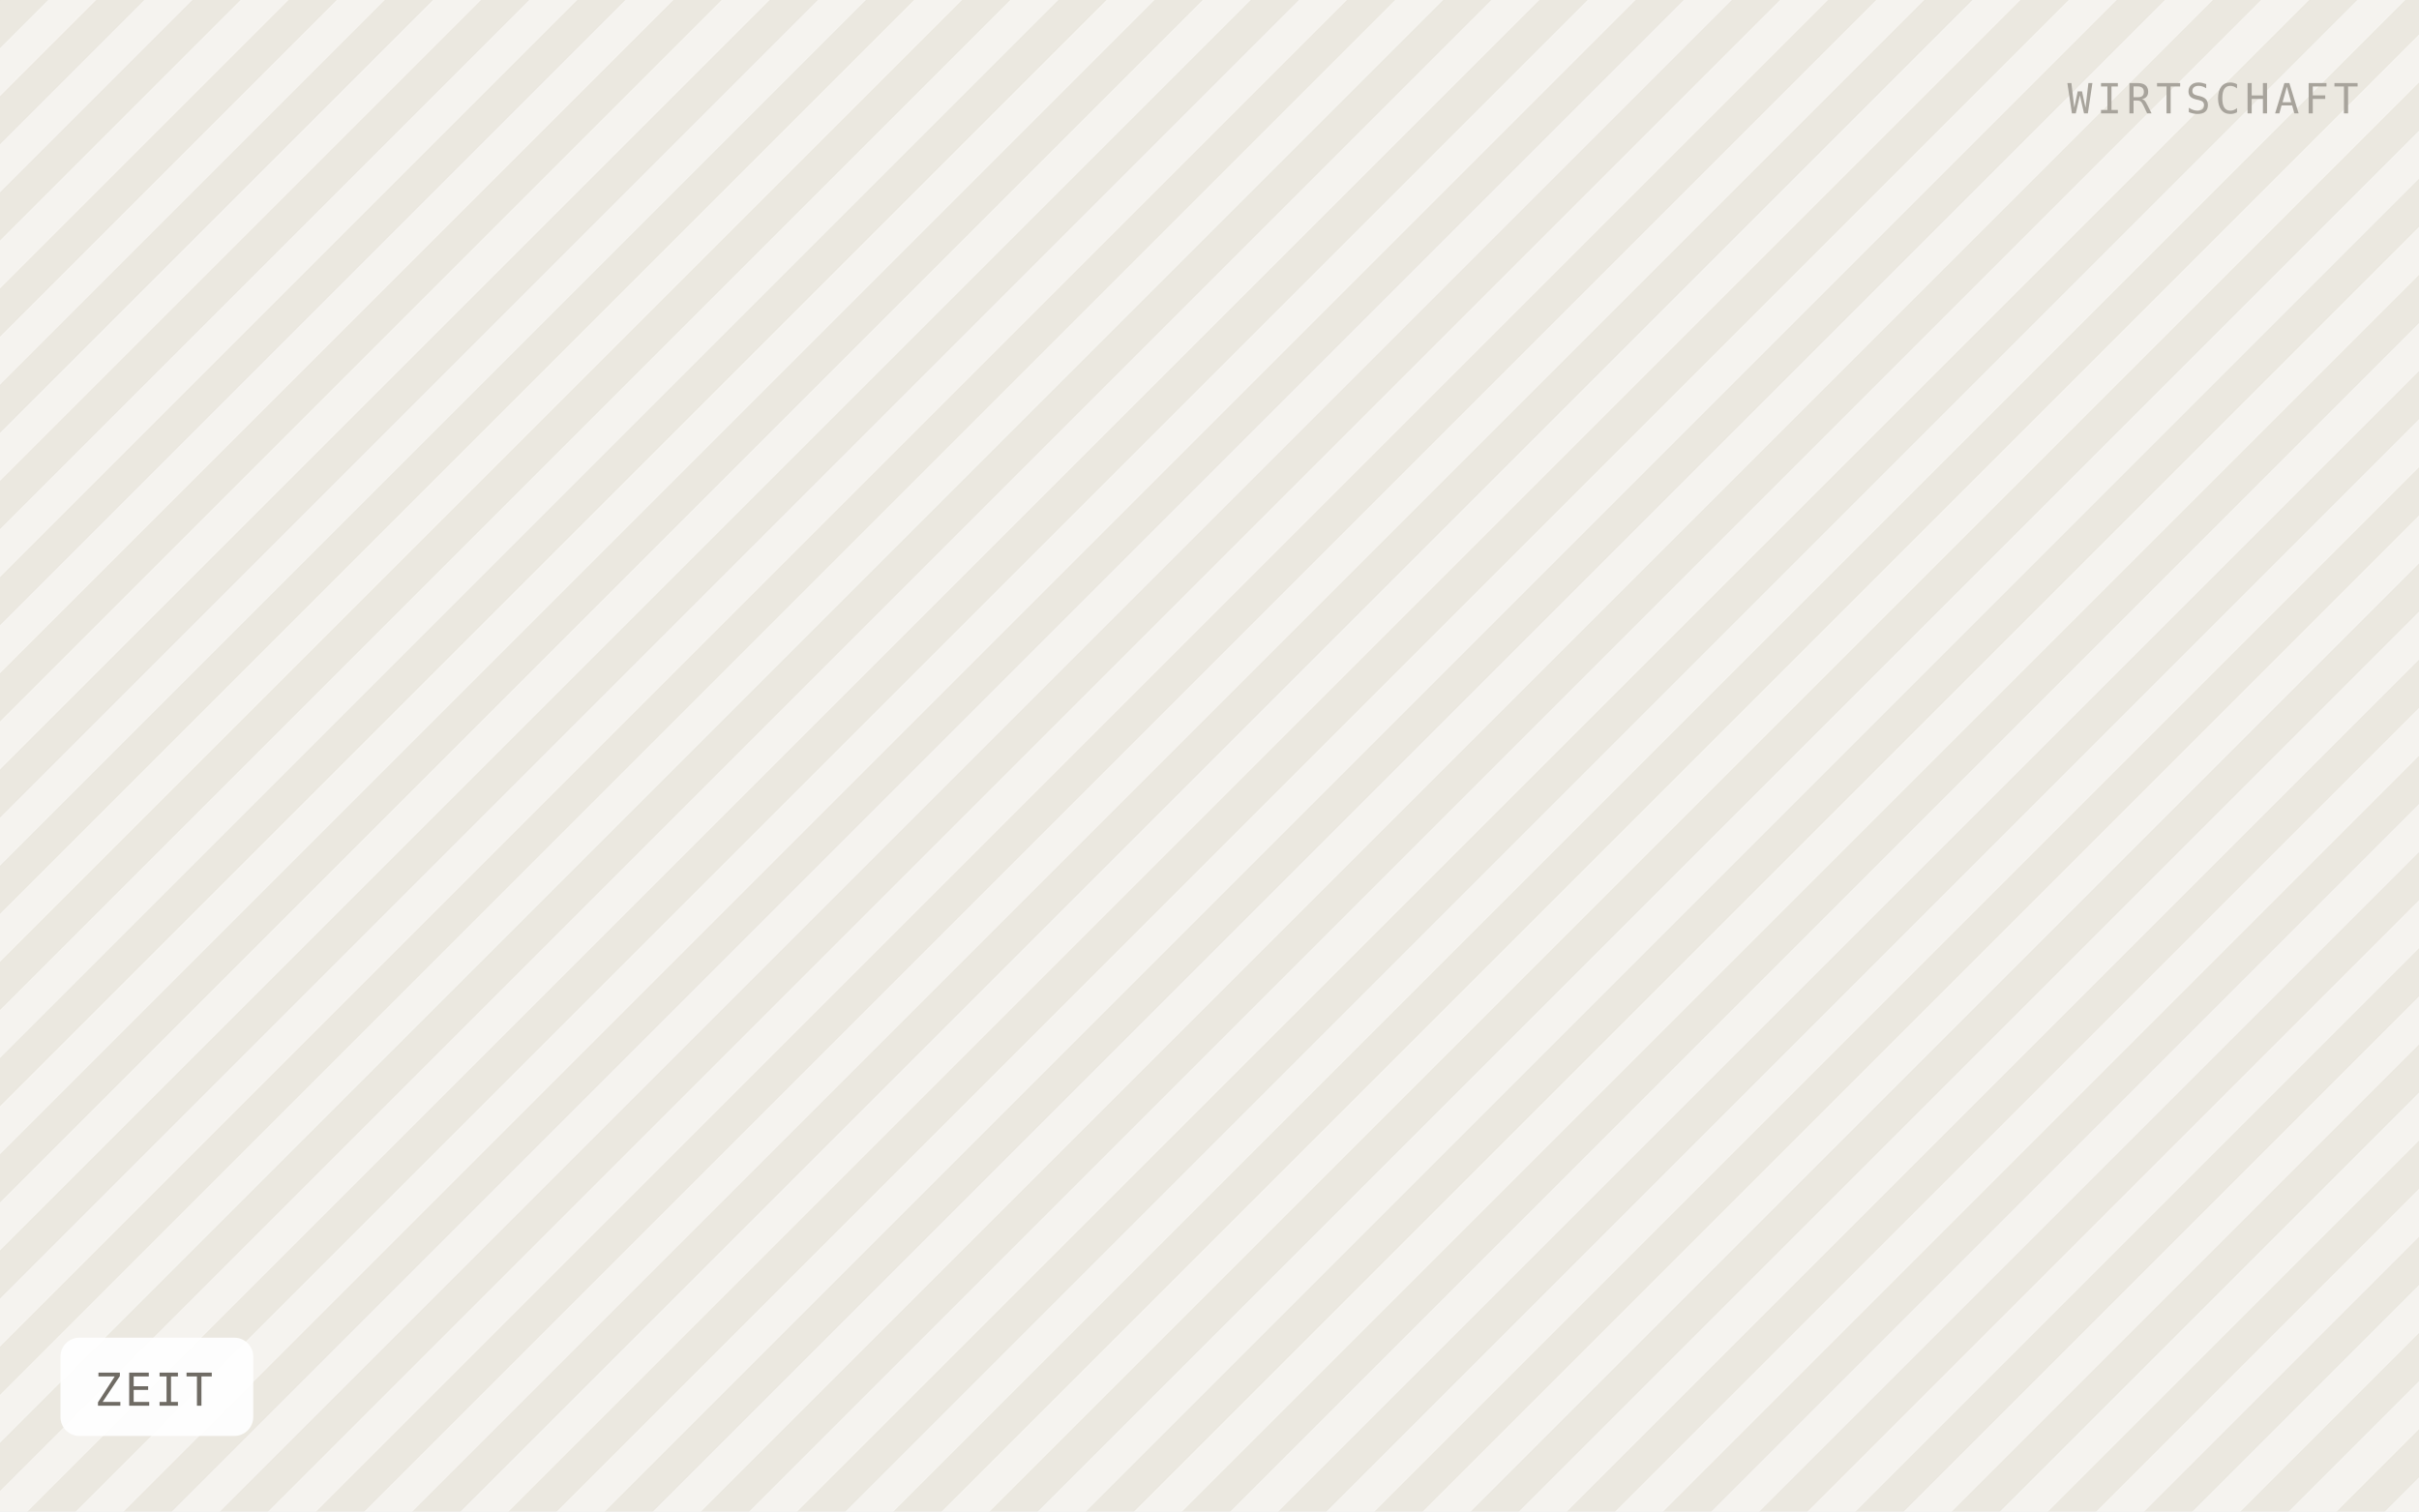
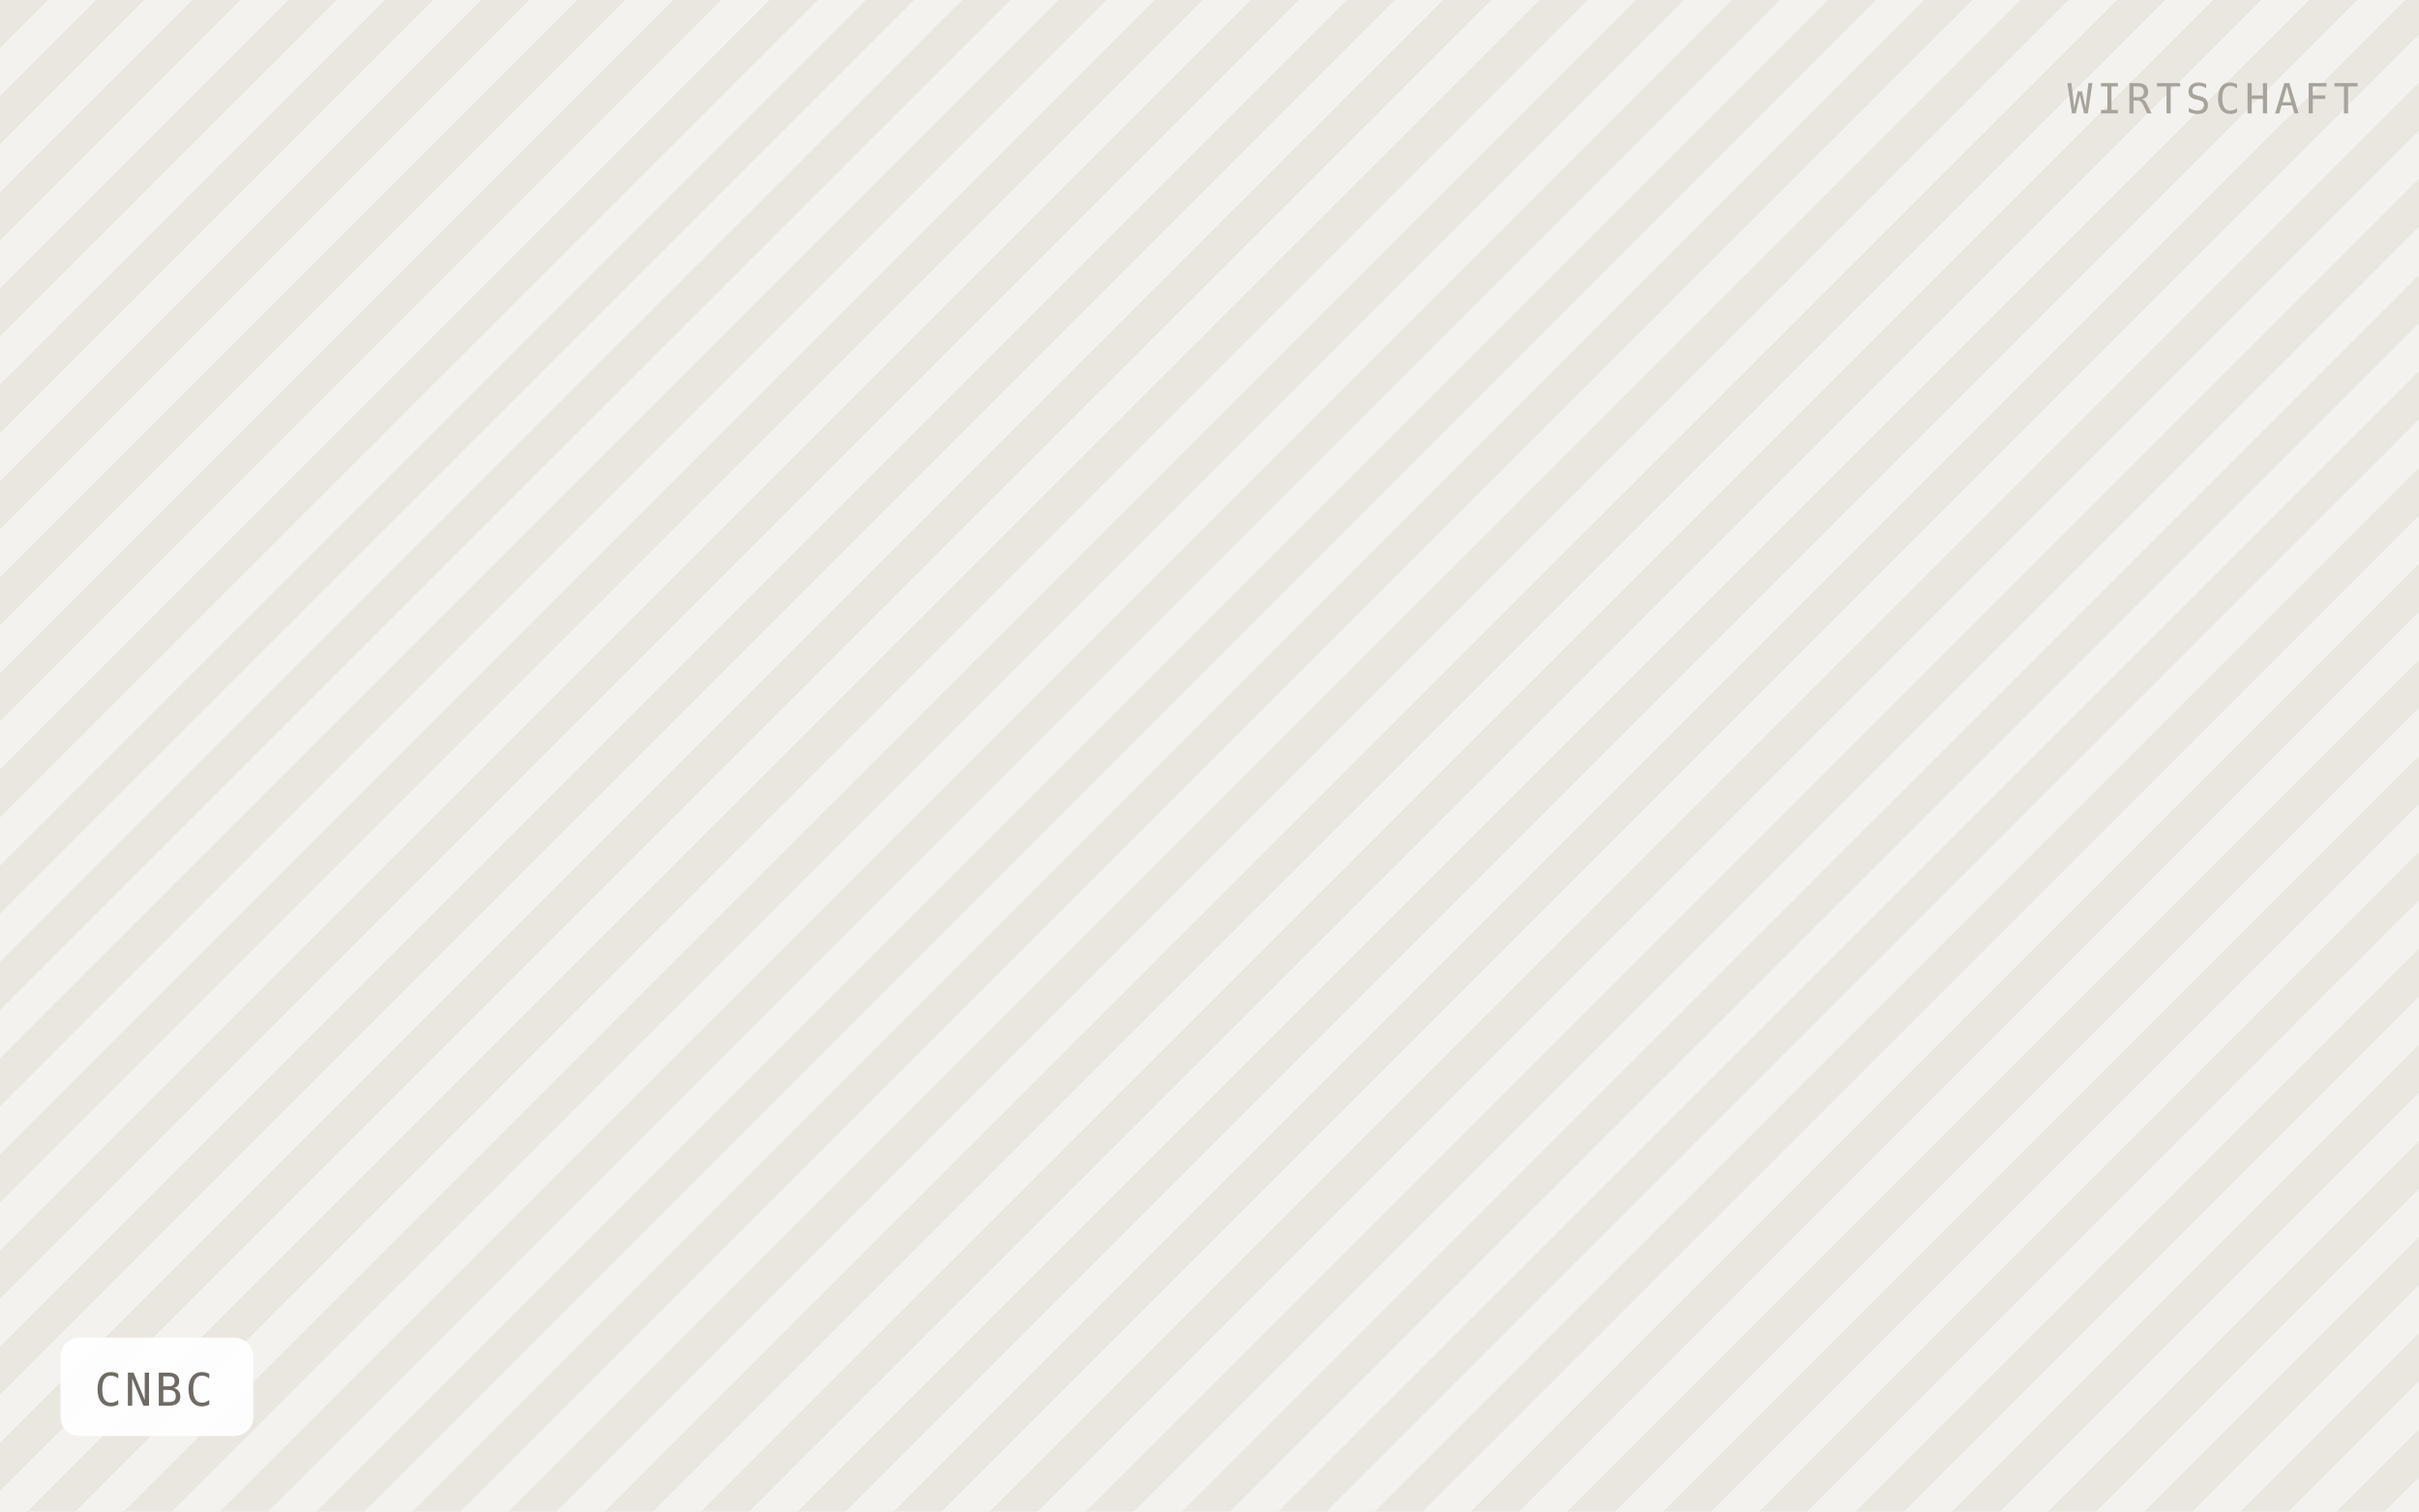
- <svg xmlns="http://www.w3.org/2000/svg" viewBox="0 0 640 400" width="640" height="400" role="img" aria-label="ZEIT">
+ <svg xmlns="http://www.w3.org/2000/svg" viewBox="0 0 640 400" width="640" height="400" role="img" aria-label="CNBC">
  <defs>
    <pattern id="h" width="18" height="18" patternTransform="rotate(45)" patternUnits="userSpaceOnUse">
-       <rect width="18" height="18" fill="#f5f3ef" />
-       <rect width="9" height="18" fill="#ebe8e0" />
+       <rect width="18" height="18" fill="#f4f2ee" />
+       <rect width="9" height="18" fill="#eae7e1" />
    </pattern>
  </defs>
  <rect width="640" height="400" fill="url(#h)" />
  <rect x="16" y="354" width="51" height="26" rx="5" fill="#ffffff" fill-opacity="0.92" />
-   <text x="25" y="372" font-family="IBM Plex Mono, Menlo, monospace" font-size="12" letter-spacing="0.8" fill="#6f6b64">ZEIT</text>
+   <text x="25" y="372" font-family="IBM Plex Mono, Menlo, monospace" font-size="12" letter-spacing="0.8" fill="#6f6b64">CNBC</text>
  <text x="624" y="30" text-anchor="end" font-family="IBM Plex Mono, Menlo, monospace" font-size="11" letter-spacing="1.2" fill="#a8a49c">WIRTSCHAFT</text>
</svg>
